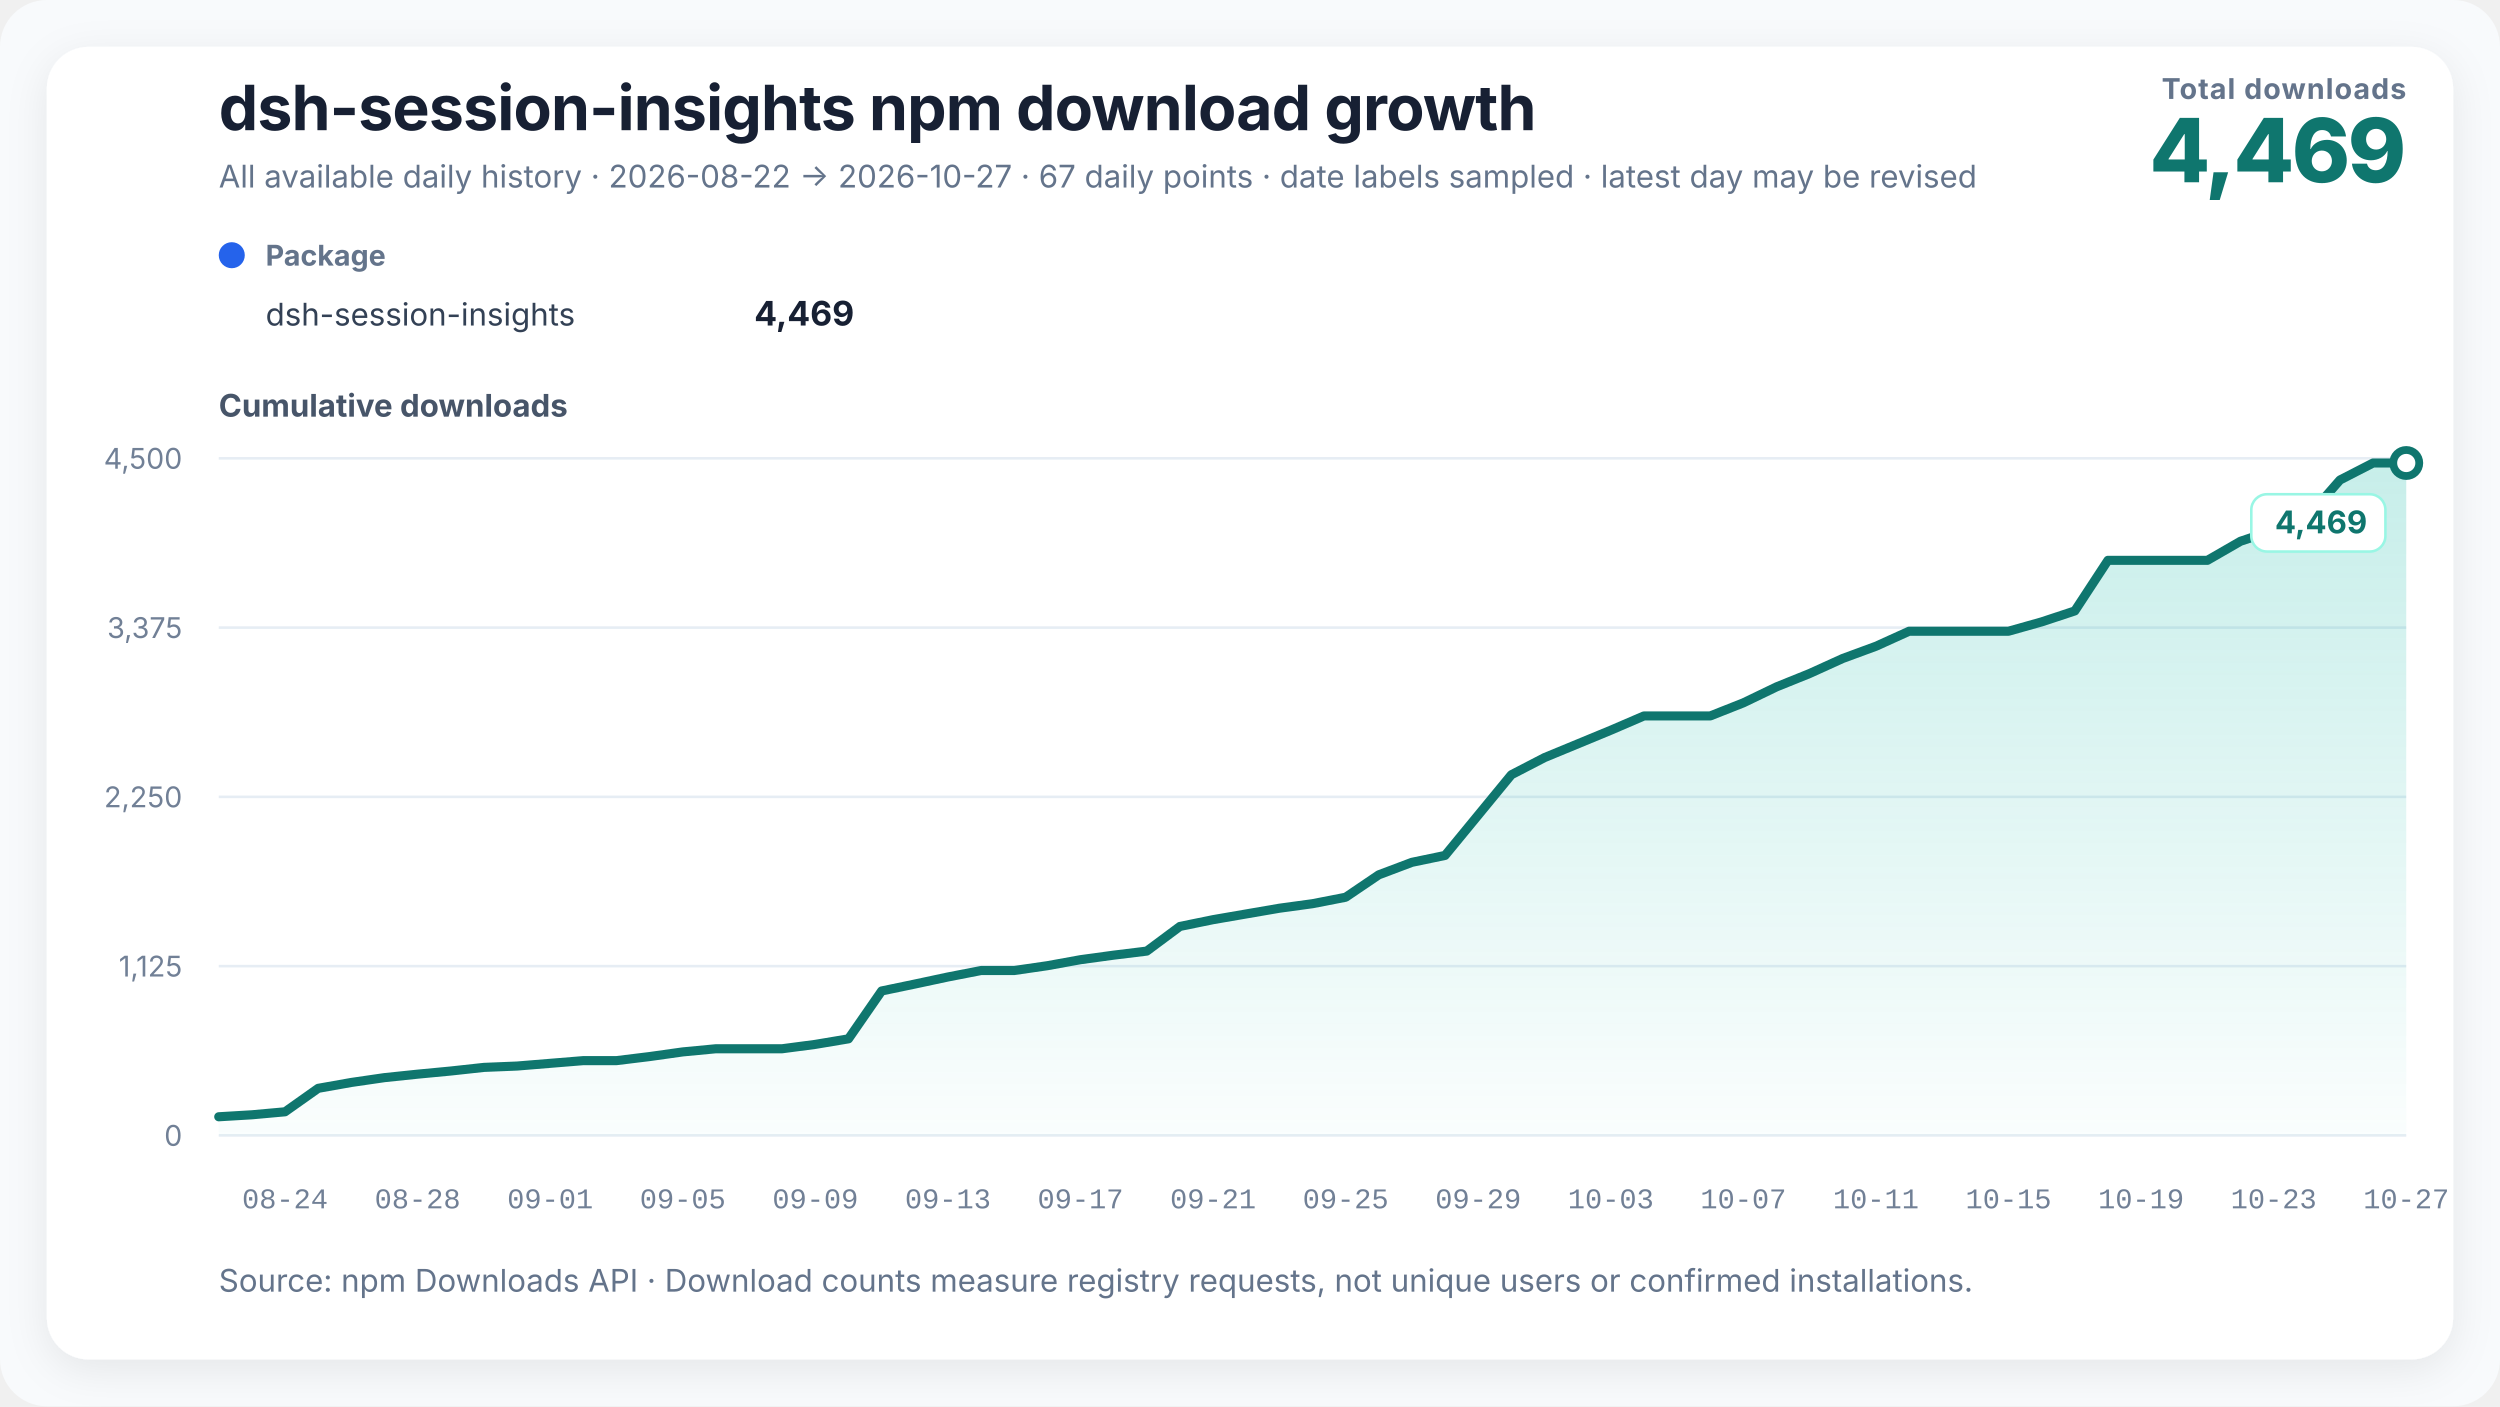
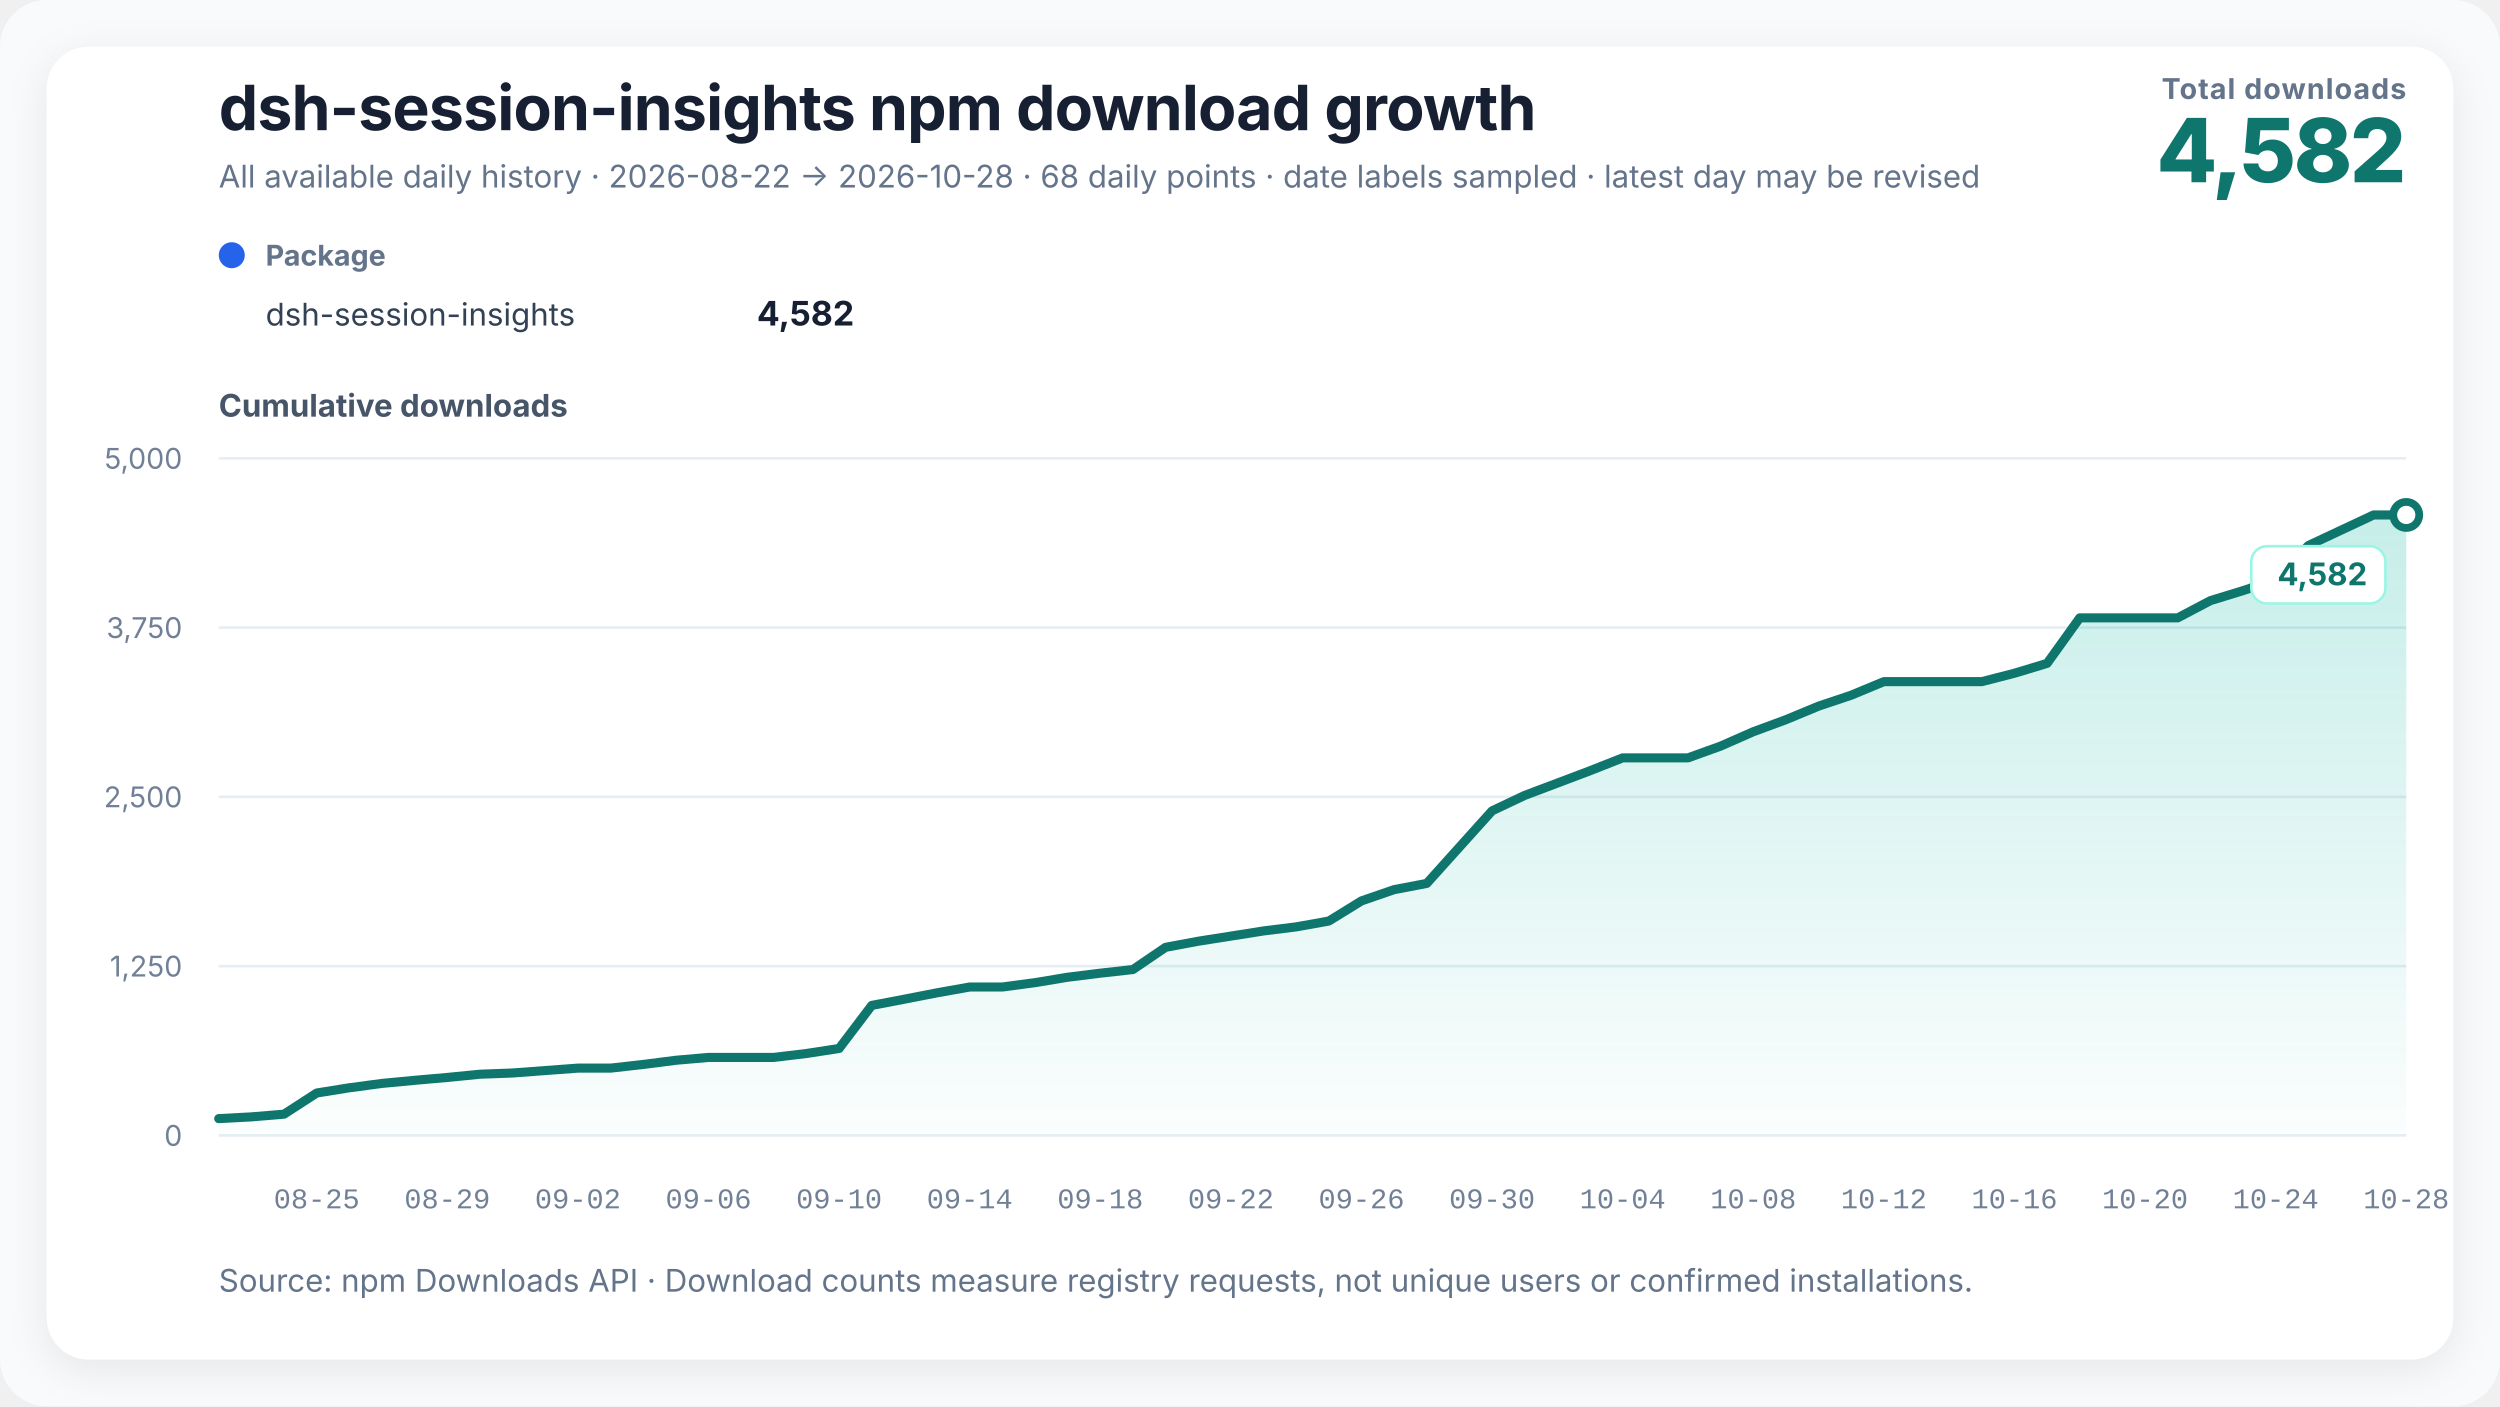
<svg xmlns="http://www.w3.org/2000/svg" width="960" height="540" viewBox="0 0 960 540" role="img" aria-labelledby="chart-title chart-desc" data-renderer-version="3">
  <defs>
    <linearGradient id="growth-fill" x1="0" y1="0" x2="0" y2="1">
      <stop offset="0%" stop-color="#14b8a6" stop-opacity="0.24" />
      <stop offset="100%" stop-color="#14b8a6" stop-opacity="0.02" />
    </linearGradient>
    <filter id="soft-shadow" x="-10%" y="-10%" width="120%" height="120%">
      <feDropShadow dx="0" dy="4" stdDeviation="8" flood-color="#0f172a" flood-opacity="0.08" />
    </filter>
  </defs>
  <style>
    text { font-family: Inter, ui-sans-serif, -apple-system, BlinkMacSystemFont, "Segoe UI", "PingFang SC", "Microsoft YaHei", sans-serif; fill: #172033; }
    .title { font-size: 24px; font-weight: 720; letter-spacing: -0.3px; }
    .subtitle { font-size: 12px; fill: #64748b; }
    .metric-label { font-size: 11px; fill: #64748b; font-weight: 650; letter-spacing: 0.4px; }
    .metric-value { font-size: 34px; fill: #0f766e; font-weight: 760; letter-spacing: -1px; }
    .axis-title { font-size: 12px; fill: #475569; font-weight: 650; }
    .axis { font-size: 11px; fill: #718096; }
    .x-axis-tick { font-family: ui-monospace, "SFMono-Regular", Consolas, "Liberation Mono", monospace; font-variant-numeric: tabular-nums; }
    .grid { stroke: #e6edf4; stroke-width: 1; }
    .package-role { font-size: 11px; fill: #64748b; font-weight: 650; }
    .package-name { font-size: 12px; fill: #334155; }
    .package-total { font-size: 13px; fill: #172033; font-weight: 720; }
    .rename { stroke: #8b5cf6; stroke-width: 1.5; stroke-dasharray: 5 5; }
    .rename-label { font-size: 11px; fill: #6d28d9; font-weight: 650; }
    .endpoint { font-size: 12px; fill: #0f766e; font-weight: 740; }
    .endpoint-backdrop { fill: #ffffff; stroke: #99f6e4; stroke-width: 1; }
  </style>
  <rect width="100%" height="100%" rx="18" fill="#f8fafc" />
  <rect x="18" y="18" width="924" height="504" rx="16" fill="#ffffff" filter="url(#soft-shadow)" />
  <text x="84" y="50" class="title">dsh-session-insights npm download growth</text>
-   <text x="84" y="72" class="subtitle">All available daily history · 2026-08-22 → 2026-10-27 · 67 daily points · date labels sampled · latest day may be revised</text>
+   <text x="84" y="72" class="subtitle">All available daily history · 2026-08-22 → 2026-10-28 · 68 daily points · date labels sampled · latest day may be revised</text>
  <text x="924" y="38" text-anchor="end" class="metric-label">Total downloads</text>
-   <text x="924" y="70" text-anchor="end" class="metric-value">4,469</text>
+   <text x="924" y="70" text-anchor="end" class="metric-value">4,582</text>
  <g transform="translate(84,102)">
    <circle cx="5" cy="-4" r="5" fill="#2563eb" />
    <text x="18" y="0" class="package-role">Package</text>
    <text x="18" y="23" class="package-name">dsh-session-insights</text>
-     <text x="244" y="23" text-anchor="end" class="package-total">4,469</text>
+     <text x="244" y="23" text-anchor="end" class="package-total">4,582</text>
  </g>
  <text x="84" y="160" class="axis-title">Cumulative downloads</text>
  <line x1="84" y1="436" x2="924" y2="436" class="grid" />
  <text x="70" y="440" text-anchor="end" class="axis">0</text>
  <line x1="84" y1="371" x2="924" y2="371" class="grid" />
-   <text x="70" y="375" text-anchor="end" class="axis">1,125</text>
+   <text x="70" y="375" text-anchor="end" class="axis">1,250</text>
  <line x1="84" y1="306" x2="924" y2="306" class="grid" />
-   <text x="70" y="310" text-anchor="end" class="axis">2,250</text>
+   <text x="70" y="310" text-anchor="end" class="axis">2,500</text>
  <line x1="84" y1="241" x2="924" y2="241" class="grid" />
-   <text x="70" y="245" text-anchor="end" class="axis">3,375</text>
+   <text x="70" y="245" text-anchor="end" class="axis">3,750</text>
  <line x1="84" y1="176" x2="924" y2="176" class="grid" />
-   <text x="70" y="180" text-anchor="end" class="axis">4,500</text>
-   <polygon points="84.00,436 84.00,428.84 96.73,428.08 109.45,426.93 122.18,417.92 134.91,415.66 147.64,413.81 160.36,412.48 173.09,411.27 185.82,409.88 198.55,409.36 211.27,408.32 224.00,407.28 236.73,407.28 249.45,405.72 262.18,403.93 274.91,402.72 287.64,402.72 300.36,402.72 313.09,401.04 325.82,398.91 338.55,380.53 351.27,377.88 364.00,375.16 376.73,372.68 389.45,372.68 402.18,370.83 414.91,368.52 427.64,366.78 440.36,365.22 453.09,355.75 465.82,353.15 478.55,350.95 491.27,348.76 504.00,347.02 516.73,344.54 529.45,335.93 542.18,331.13 554.91,328.48 567.64,312.99 580.36,297.51 593.09,290.92 605.82,285.66 618.55,280.40 631.27,274.92 644.00,274.92 656.73,274.92 669.45,269.89 682.18,263.76 694.91,258.62 707.64,252.84 720.36,248.16 733.09,242.39 745.82,242.39 758.55,242.39 771.27,242.39 784.00,238.80 796.73,234.59 809.45,215.17 822.18,215.17 834.91,215.17 847.64,215.17 860.36,207.84 873.09,203.56 885.82,198.88 898.55,184.32 911.27,177.79 924.00,177.79 924.00,436" fill="url(#growth-fill)" />
-   <polyline points="84.00,428.84 96.73,428.08 109.45,426.93 122.18,417.92 134.91,415.66 147.64,413.81 160.36,412.48 173.09,411.27 185.82,409.88 198.55,409.36 211.27,408.32 224.00,407.28 236.73,407.28 249.45,405.72 262.18,403.93 274.91,402.72 287.64,402.72 300.36,402.72 313.09,401.04 325.82,398.91 338.55,380.53 351.27,377.88 364.00,375.16 376.73,372.68 389.45,372.68 402.18,370.83 414.91,368.52 427.64,366.78 440.36,365.22 453.09,355.75 465.82,353.15 478.55,350.95 491.27,348.76 504.00,347.02 516.73,344.54 529.45,335.93 542.18,331.13 554.91,328.48 567.64,312.99 580.36,297.51 593.09,290.92 605.82,285.66 618.55,280.40 631.27,274.92 644.00,274.92 656.73,274.92 669.45,269.89 682.18,263.76 694.91,258.62 707.64,252.84 720.36,248.16 733.09,242.39 745.82,242.39 758.55,242.39 771.27,242.39 784.00,238.80 796.73,234.59 809.45,215.17 822.18,215.17 834.91,215.17 847.64,215.17 860.36,207.84 873.09,203.56 885.82,198.88 898.55,184.32 911.27,177.79 924.00,177.79" fill="none" stroke="#0f766e" stroke-width="3.5" stroke-linejoin="round" stroke-linecap="round" />
-   <circle cx="924" cy="177.791" r="5" fill="#ffffff" stroke="#0f766e" stroke-width="3" />
+   <text x="70" y="180" text-anchor="end" class="axis">5,000</text>
+   <polygon points="84.00,436 84.00,429.55 96.54,428.88 109.07,427.84 121.61,419.72 134.15,417.70 146.69,416.03 159.22,414.84 171.76,413.74 184.30,412.50 196.84,412.03 209.37,411.09 221.91,410.16 234.45,410.16 246.99,408.75 259.52,407.14 272.06,406.05 284.60,406.05 297.13,406.05 309.67,404.54 322.21,402.62 334.75,386.08 347.28,383.69 359.82,381.24 372.36,379.01 384.90,379.01 397.43,377.34 409.97,375.26 422.51,373.70 435.04,372.30 447.58,363.77 460.12,361.43 472.66,359.46 485.19,357.48 497.73,355.92 510.27,353.68 522.81,345.94 535.34,341.62 547.88,339.23 560.42,325.29 572.96,311.36 585.49,305.43 598.03,300.70 610.57,295.96 623.10,291.02 635.64,291.02 648.18,291.02 660.72,286.50 673.25,280.99 685.79,276.36 698.33,271.16 710.87,266.95 723.40,261.75 735.94,261.75 748.48,261.75 761.01,261.75 773.55,258.52 786.09,254.73 798.63,237.26 811.16,237.26 823.70,237.26 836.24,237.26 848.78,230.65 861.31,226.80 873.85,222.59 886.39,209.49 898.93,203.61 911.46,197.74 924.00,197.74 924.00,436" fill="url(#growth-fill)" />
+   <polyline points="84.00,429.55 96.54,428.88 109.07,427.84 121.61,419.72 134.15,417.70 146.69,416.03 159.22,414.84 171.76,413.74 184.30,412.50 196.84,412.03 209.37,411.09 221.91,410.16 234.45,410.16 246.99,408.75 259.52,407.14 272.06,406.05 284.60,406.05 297.13,406.05 309.67,404.54 322.21,402.62 334.75,386.08 347.28,383.69 359.82,381.24 372.36,379.01 384.90,379.01 397.43,377.34 409.97,375.26 422.51,373.70 435.04,372.30 447.58,363.77 460.12,361.43 472.66,359.46 485.19,357.48 497.73,355.92 510.27,353.68 522.81,345.94 535.34,341.62 547.88,339.23 560.42,325.29 572.96,311.36 585.49,305.43 598.03,300.70 610.57,295.96 623.10,291.02 635.64,291.02 648.18,291.02 660.72,286.50 673.25,280.99 685.79,276.36 698.33,271.16 710.87,266.95 723.40,261.75 735.94,261.75 748.48,261.75 761.01,261.75 773.55,258.52 786.09,254.73 798.63,237.26 811.16,237.26 823.70,237.26 836.24,237.26 848.78,230.65 861.31,226.80 873.85,222.59 886.39,209.49 898.93,203.61 911.46,197.74 924.00,197.74" fill="none" stroke="#0f766e" stroke-width="3.5" stroke-linejoin="round" stroke-linecap="round" />
+   <circle cx="924" cy="197.736" r="5" fill="#ffffff" stroke="#0f766e" stroke-width="3" />
  <g class="endpoint-badge" data-position="below">
-     <rect x="864.50" y="189.79" width="51.50" height="22" rx="6" class="endpoint-backdrop" />
-     <text x="909.00" y="204.79" text-anchor="end" class="endpoint">4,469</text>
+     <rect x="864.50" y="209.74" width="51.50" height="22" rx="6" class="endpoint-backdrop" />
+     <text x="909.00" y="224.74" text-anchor="end" class="endpoint">4,582</text>
  </g>
-   <text x="109.45" y="464" text-anchor="middle" class="axis x-axis-tick" data-day="2026-08-24">08-24</text>
-   <text x="160.36" y="464" text-anchor="middle" class="axis x-axis-tick" data-day="2026-08-28">08-28</text>
-   <text x="211.27" y="464" text-anchor="middle" class="axis x-axis-tick" data-day="2026-09-01">09-01</text>
-   <text x="262.18" y="464" text-anchor="middle" class="axis x-axis-tick" data-day="2026-09-05">09-05</text>
-   <text x="313.09" y="464" text-anchor="middle" class="axis x-axis-tick" data-day="2026-09-09">09-09</text>
-   <text x="364.00" y="464" text-anchor="middle" class="axis x-axis-tick" data-day="2026-09-13">09-13</text>
-   <text x="414.91" y="464" text-anchor="middle" class="axis x-axis-tick" data-day="2026-09-17">09-17</text>
-   <text x="465.82" y="464" text-anchor="middle" class="axis x-axis-tick" data-day="2026-09-21">09-21</text>
-   <text x="516.73" y="464" text-anchor="middle" class="axis x-axis-tick" data-day="2026-09-25">09-25</text>
-   <text x="567.64" y="464" text-anchor="middle" class="axis x-axis-tick" data-day="2026-09-29">09-29</text>
-   <text x="618.55" y="464" text-anchor="middle" class="axis x-axis-tick" data-day="2026-10-03">10-03</text>
-   <text x="669.45" y="464" text-anchor="middle" class="axis x-axis-tick" data-day="2026-10-07">10-07</text>
-   <text x="720.36" y="464" text-anchor="middle" class="axis x-axis-tick" data-day="2026-10-11">10-11</text>
-   <text x="771.27" y="464" text-anchor="middle" class="axis x-axis-tick" data-day="2026-10-15">10-15</text>
-   <text x="822.18" y="464" text-anchor="middle" class="axis x-axis-tick" data-day="2026-10-19">10-19</text>
-   <text x="873.09" y="464" text-anchor="middle" class="axis x-axis-tick" data-day="2026-10-23">10-23</text>
-   <text x="924.00" y="464" text-anchor="middle" class="axis x-axis-tick" data-day="2026-10-27">10-27</text>
+   <text x="121.61" y="464" text-anchor="middle" class="axis x-axis-tick" data-day="2026-08-25">08-25</text>
+   <text x="171.76" y="464" text-anchor="middle" class="axis x-axis-tick" data-day="2026-08-29">08-29</text>
+   <text x="221.91" y="464" text-anchor="middle" class="axis x-axis-tick" data-day="2026-09-02">09-02</text>
+   <text x="272.06" y="464" text-anchor="middle" class="axis x-axis-tick" data-day="2026-09-06">09-06</text>
+   <text x="322.21" y="464" text-anchor="middle" class="axis x-axis-tick" data-day="2026-09-10">09-10</text>
+   <text x="372.36" y="464" text-anchor="middle" class="axis x-axis-tick" data-day="2026-09-14">09-14</text>
+   <text x="422.51" y="464" text-anchor="middle" class="axis x-axis-tick" data-day="2026-09-18">09-18</text>
+   <text x="472.66" y="464" text-anchor="middle" class="axis x-axis-tick" data-day="2026-09-22">09-22</text>
+   <text x="522.81" y="464" text-anchor="middle" class="axis x-axis-tick" data-day="2026-09-26">09-26</text>
+   <text x="572.96" y="464" text-anchor="middle" class="axis x-axis-tick" data-day="2026-09-30">09-30</text>
+   <text x="623.10" y="464" text-anchor="middle" class="axis x-axis-tick" data-day="2026-10-04">10-04</text>
+   <text x="673.25" y="464" text-anchor="middle" class="axis x-axis-tick" data-day="2026-10-08">10-08</text>
+   <text x="723.40" y="464" text-anchor="middle" class="axis x-axis-tick" data-day="2026-10-12">10-12</text>
+   <text x="773.55" y="464" text-anchor="middle" class="axis x-axis-tick" data-day="2026-10-16">10-16</text>
+   <text x="823.70" y="464" text-anchor="middle" class="axis x-axis-tick" data-day="2026-10-20">10-20</text>
+   <text x="873.85" y="464" text-anchor="middle" class="axis x-axis-tick" data-day="2026-10-24">10-24</text>
+   <text x="924.00" y="464" text-anchor="middle" class="axis x-axis-tick" data-day="2026-10-28">10-28</text>
  <text x="84" y="496" class="subtitle">Source: npm Downloads API · Download counts measure registry requests, not unique users or confirmed installations.</text>
</svg>
